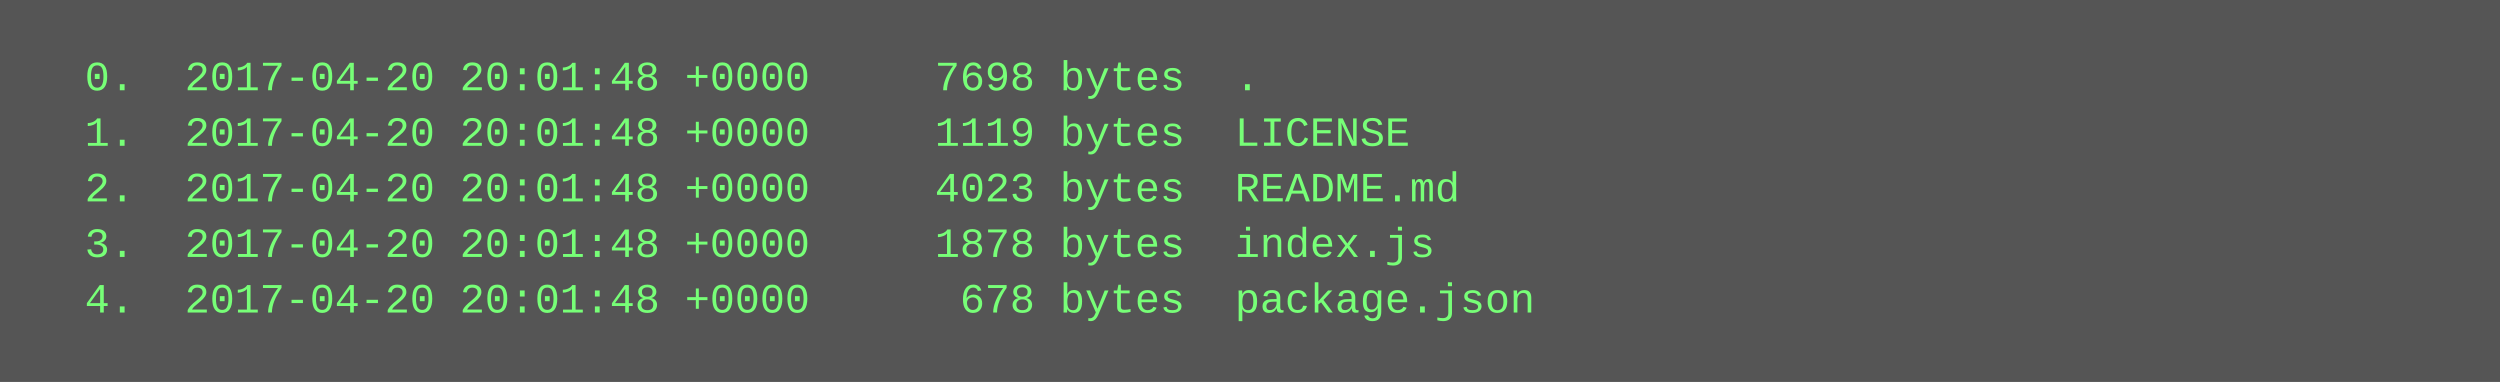
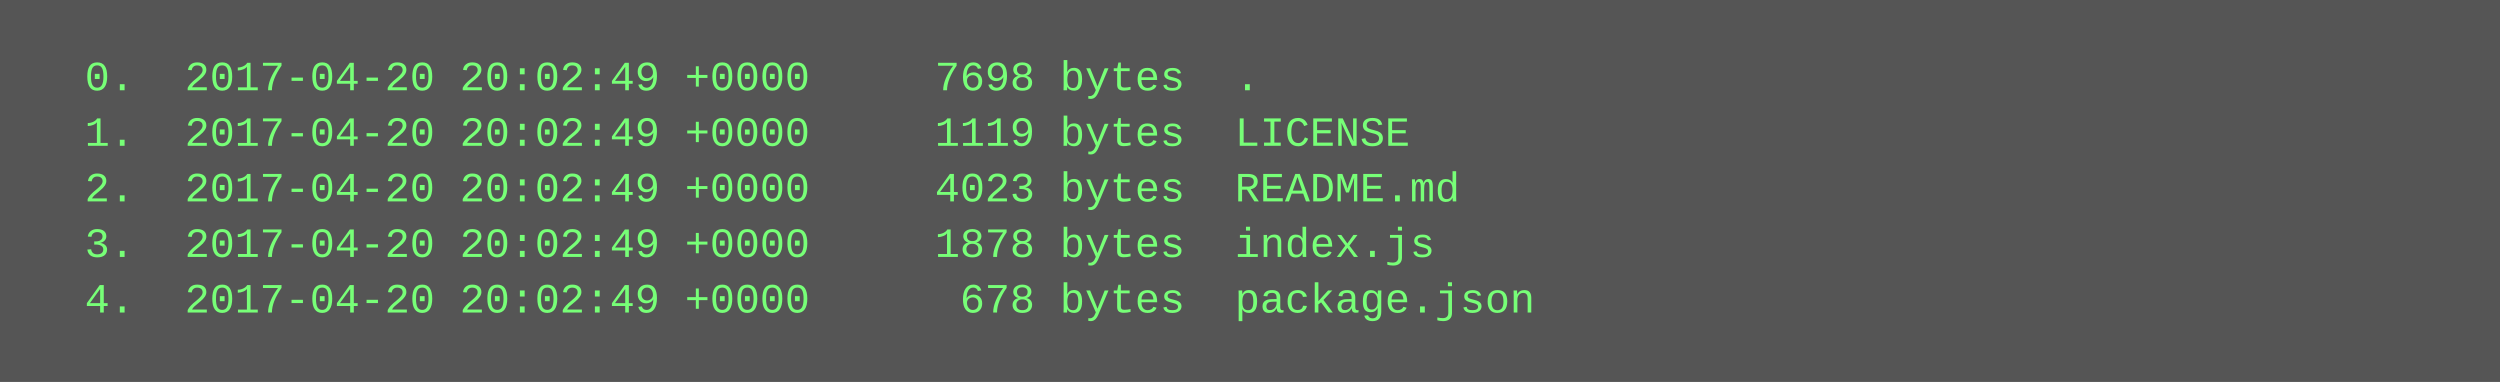
<svg xmlns="http://www.w3.org/2000/svg" height="110" width="720">
  <rect height="110" fill="#555" width="720" />
  <text fill="#7f7" font-family="Courier New" font-size="12" xml:space="preserve">
-     <tspan x="10" y="26">  0.  2017-04-20 20:01:48 +0000     7698 bytes  .</tspan>
-     <tspan x="10" y="42">  1.  2017-04-20 20:01:48 +0000     1119 bytes  LICENSE</tspan>
-     <tspan x="10" y="58">  2.  2017-04-20 20:01:48 +0000     4023 bytes  README.md</tspan>
-     <tspan x="10" y="74">  3.  2017-04-20 20:01:48 +0000     1878 bytes  index.js</tspan>
-     <tspan x="10" y="90">  4.  2017-04-20 20:01:48 +0000      678 bytes  package.json</tspan>
+     <tspan x="10" y="26">  0.  2017-04-20 20:02:49 +0000     7698 bytes  .</tspan>
+     <tspan x="10" y="42">  1.  2017-04-20 20:02:49 +0000     1119 bytes  LICENSE</tspan>
+     <tspan x="10" y="58">  2.  2017-04-20 20:02:49 +0000     4023 bytes  README.md</tspan>
+     <tspan x="10" y="74">  3.  2017-04-20 20:02:49 +0000     1878 bytes  index.js</tspan>
+     <tspan x="10" y="90">  4.  2017-04-20 20:02:49 +0000      678 bytes  package.json</tspan>
  </text>
</svg>
